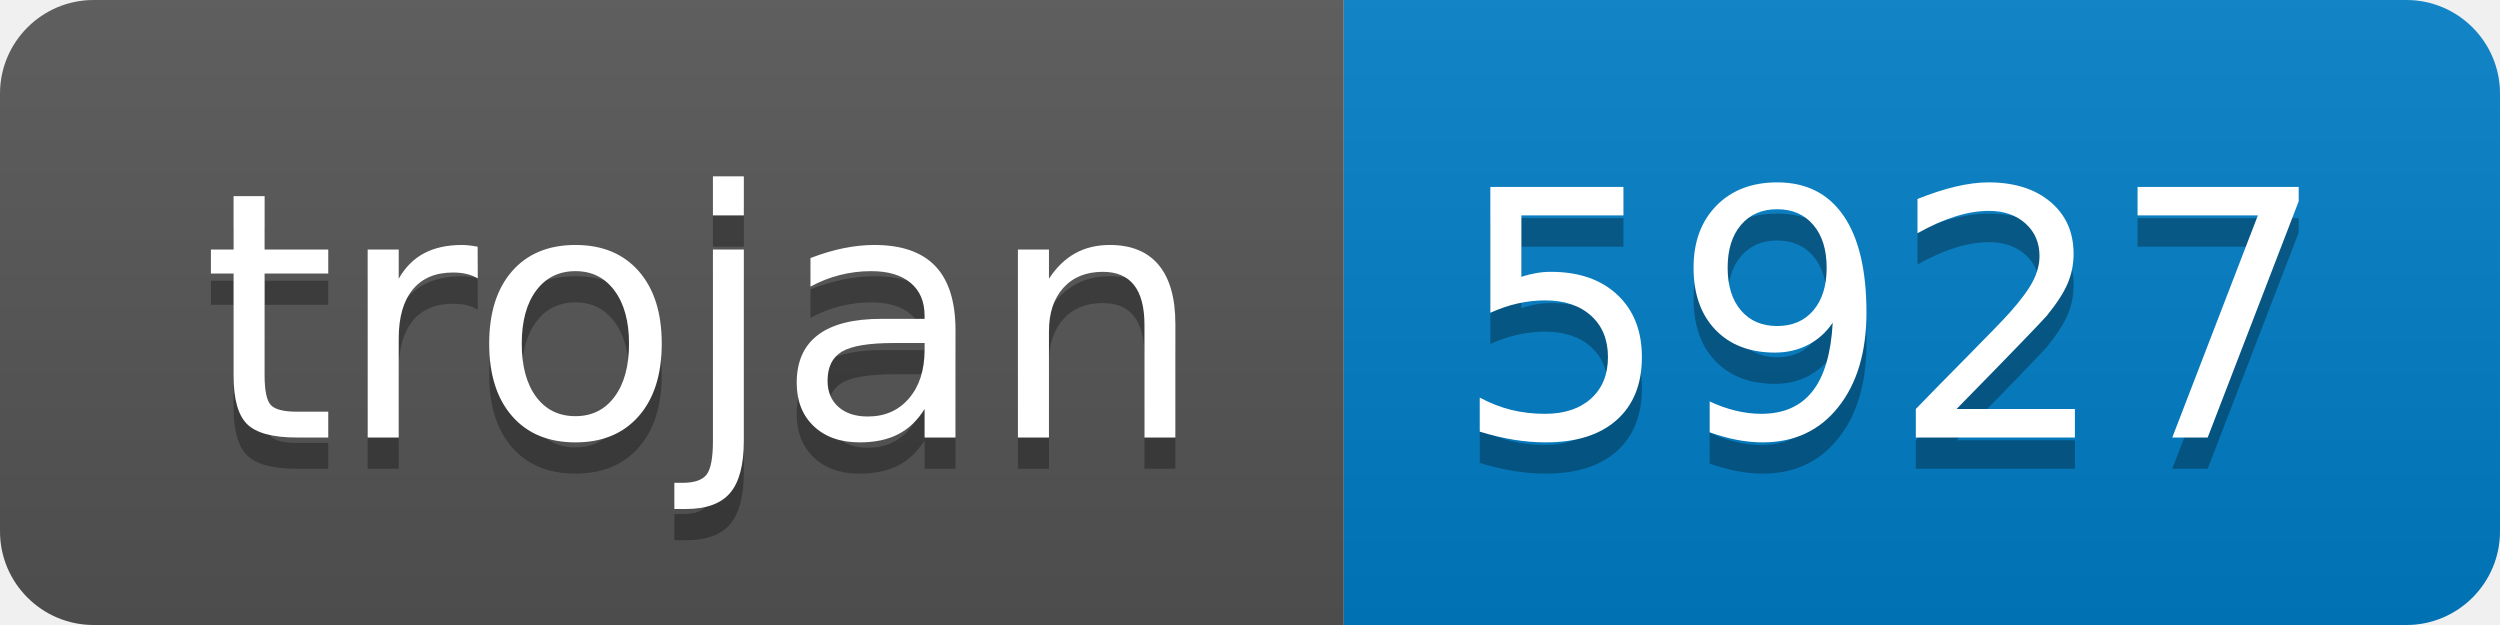
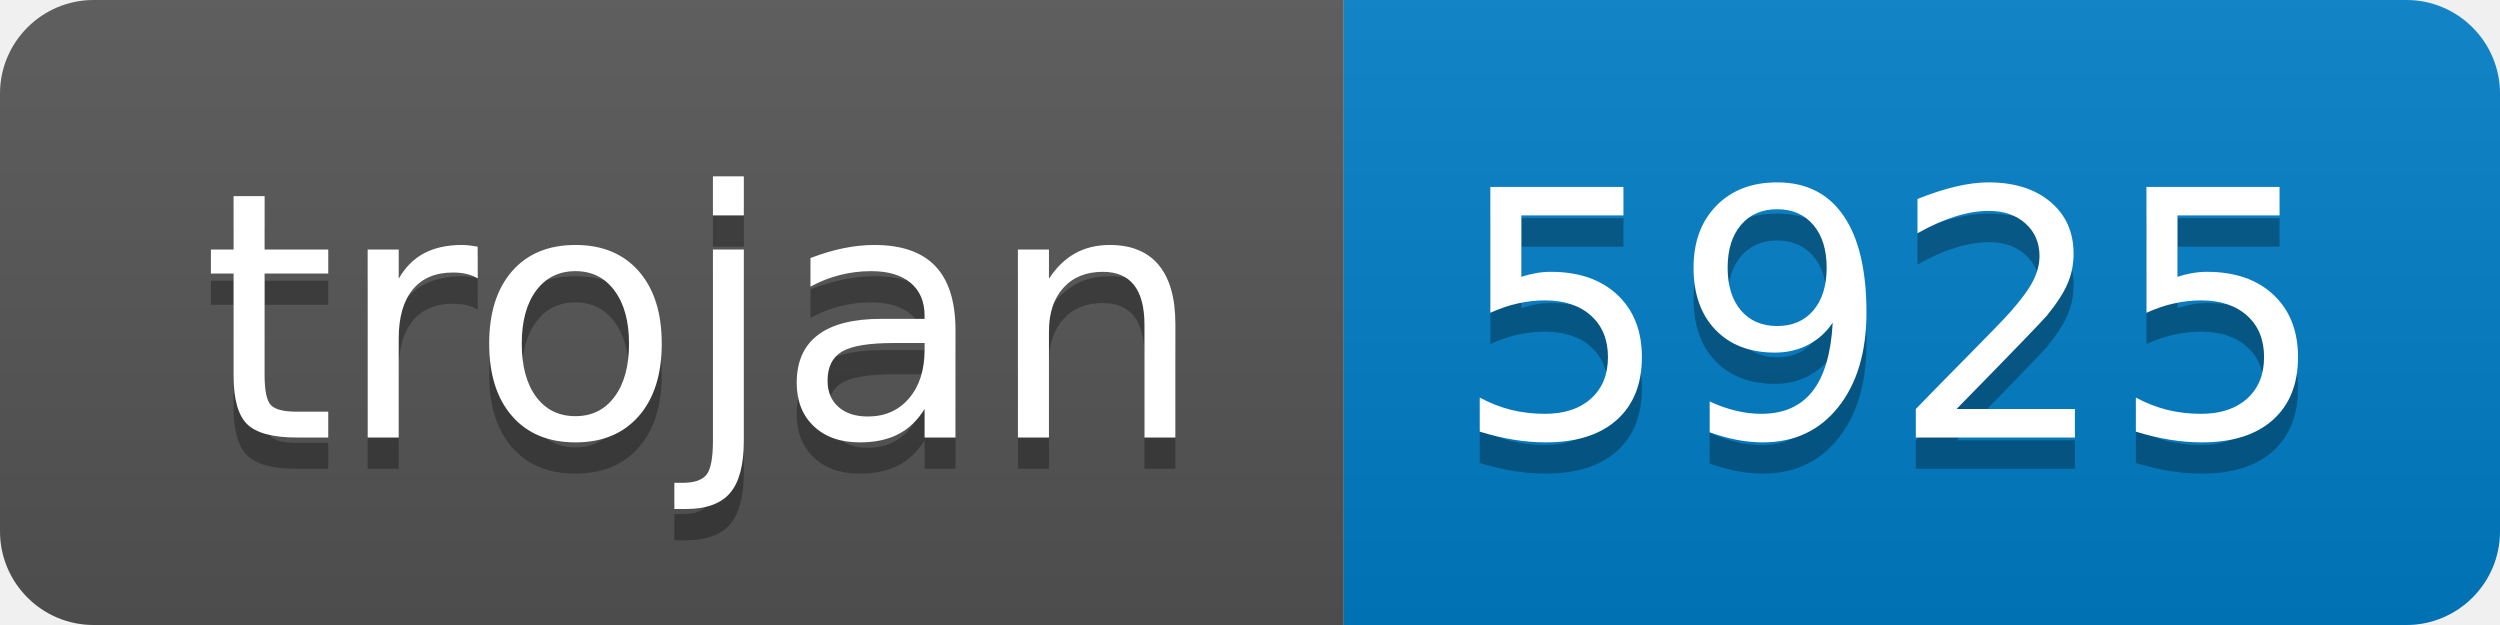
- <svg xmlns="http://www.w3.org/2000/svg" width="80" height="20" role="img" aria-label="trojan: 5927">
+ <svg xmlns="http://www.w3.org/2000/svg" width="80" height="20" role="img" aria-label="trojan: 5925">
  <linearGradient id="s" x2="0" y2="100%">
    <stop offset="0" stop-color="#bbb" stop-opacity=".1" />
    <stop offset="1" stop-opacity=".1" />
  </linearGradient>
  <clipPath id="r">
    <rect width="80" height="20" rx="3" fill="#fff" />
  </clipPath>
  <g clip-path="url(#r)">
    <rect width="43" height="20" fill="#555" />
    <rect x="43" width="37" height="20" fill="#007ec6" />
    <rect width="80" height="20" fill="url(#s)" />
  </g>
  <g fill="#fff" text-anchor="middle" font-family="Verdana,Geneva,DejaVu Sans,sans-serif" text-rendering="geometricPrecision" font-size="110">
    <text aria-hidden="true" x="225" y="150" fill="#010101" fill-opacity=".3" transform="scale(.1)" textLength="330">trojan</text>
    <text x="225" y="140" transform="scale(.1)" fill="#fff" textLength="330">trojan</text>
-     <text aria-hidden="true" x="605" y="150" fill="#010101" fill-opacity=".3" transform="scale(.1)" textLength="270">5927</text>
-     <text x="605" y="140" transform="scale(.1)" fill="#fff" textLength="270">5927</text>
+     <text aria-hidden="true" x="605" y="150" fill="#010101" fill-opacity=".3" transform="scale(.1)" textLength="270">5925</text>
+     <text x="605" y="140" transform="scale(.1)" fill="#fff" textLength="270">5925</text>
  </g>
</svg>
